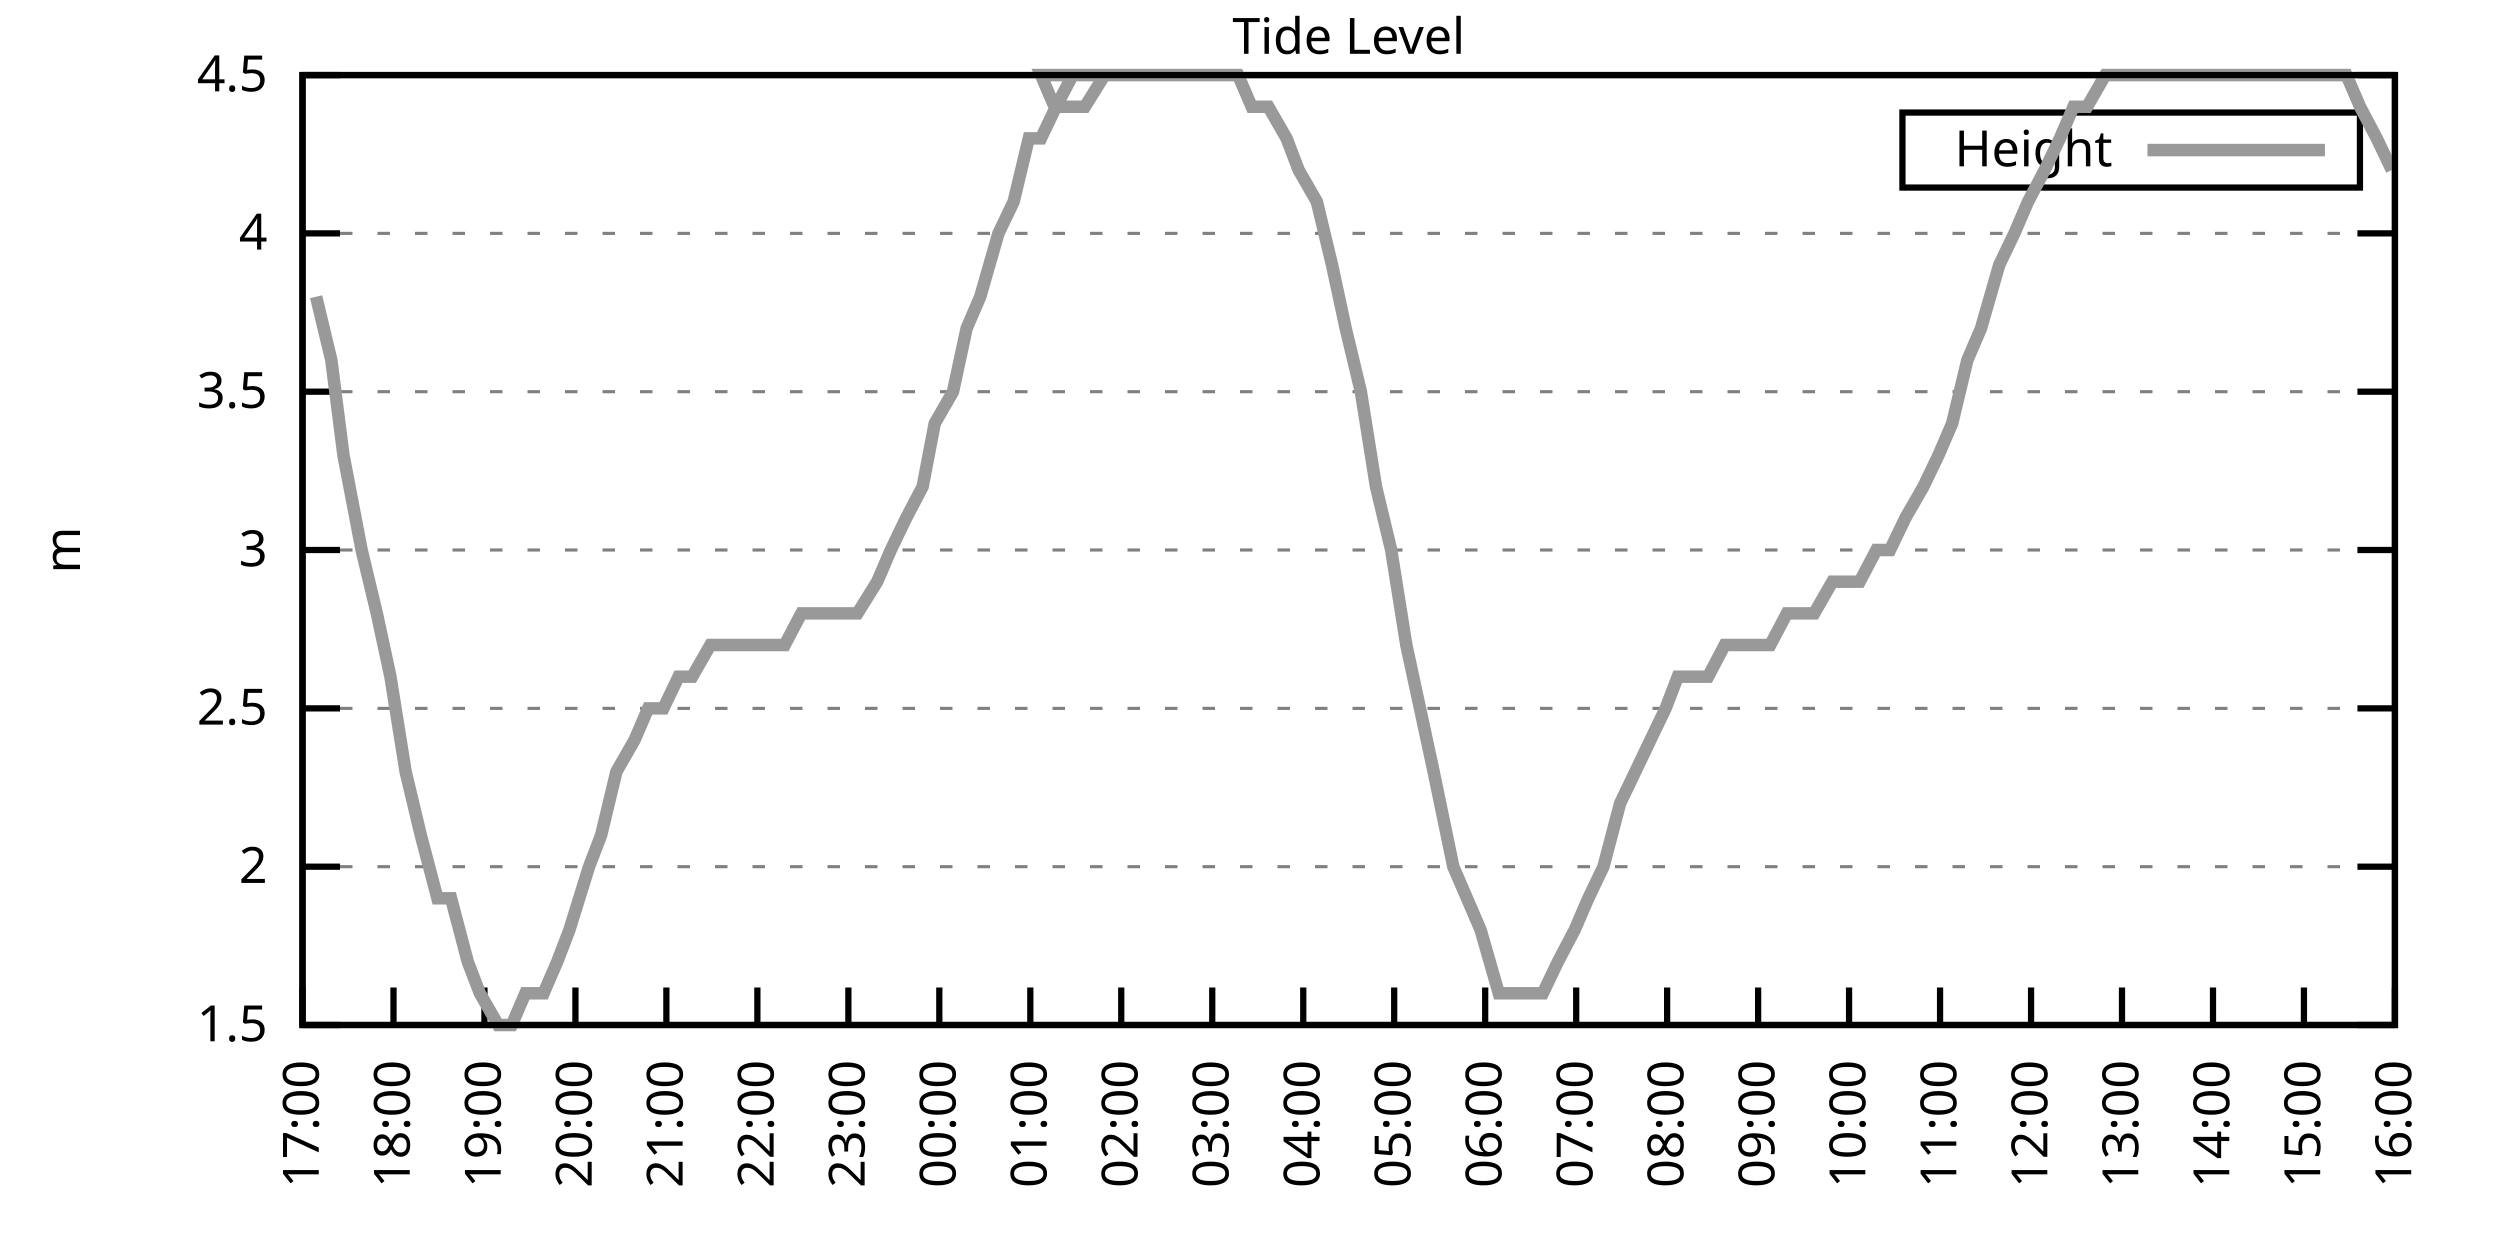
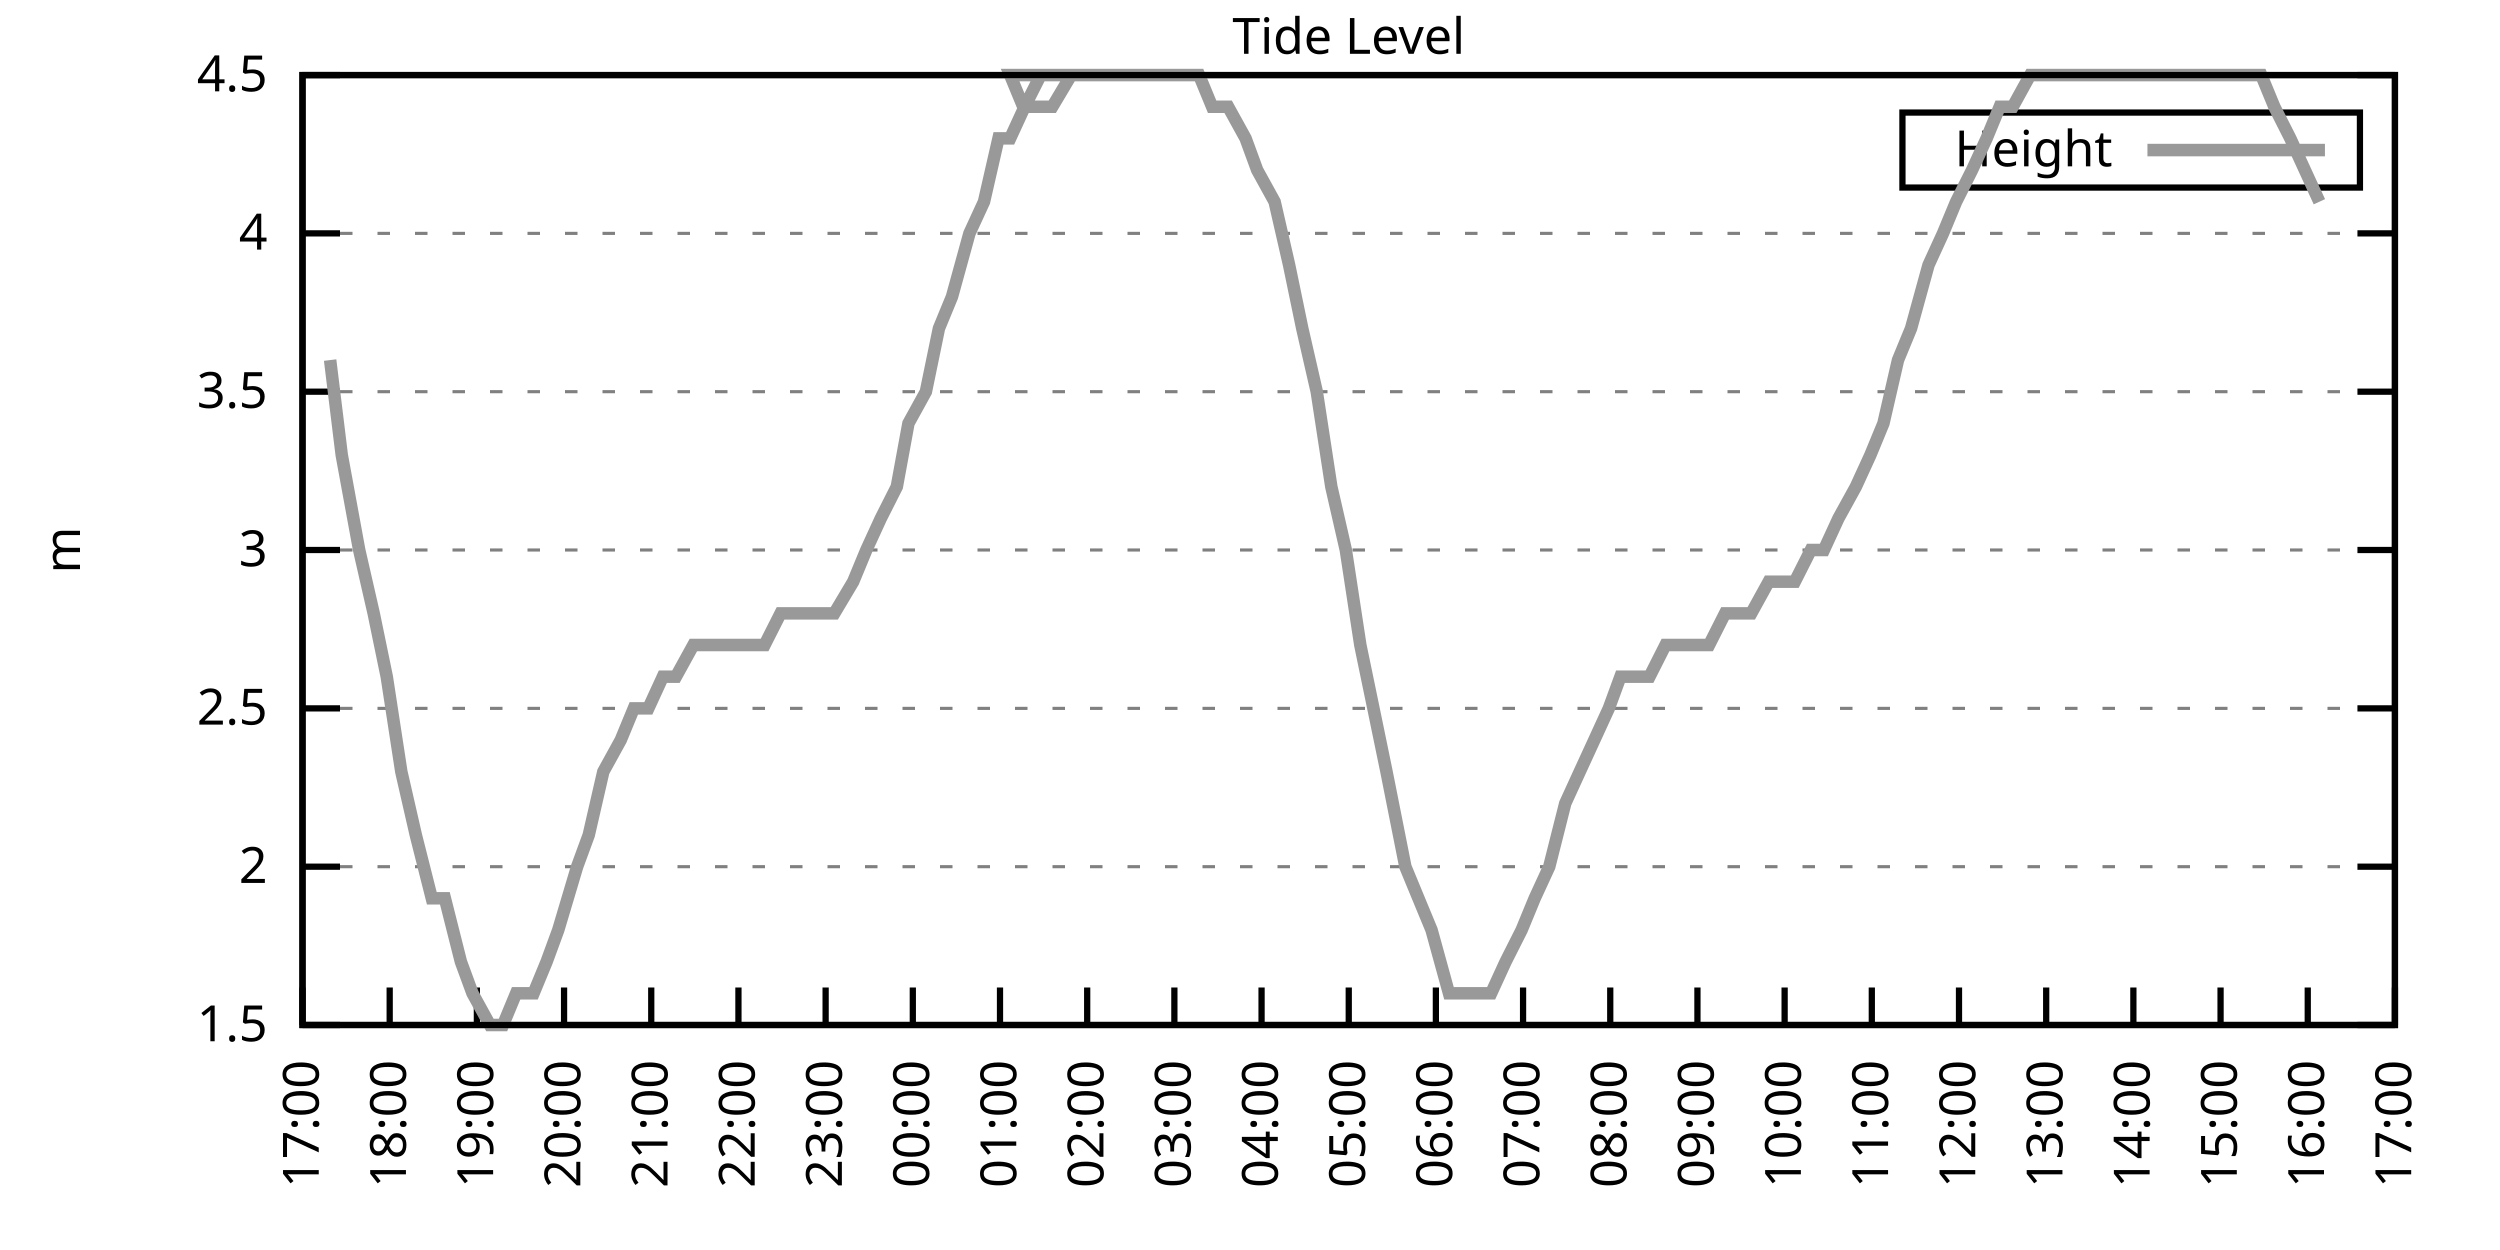
<svg xmlns="http://www.w3.org/2000/svg" xmlns:xlink="http://www.w3.org/1999/xlink" width="400" height="200" viewBox="0 0 400 200">
  <g id="gnuplot_canvas">
    <rect x="0" y="0" width="400" height="200" fill="none" />
    <defs>
      <circle id="gpDot" r="0.5" stroke-width="0.5" stroke="currentColor" />
      <path id="gpPt0" stroke-width="0.333" stroke="currentColor" d="M-1,0 h2 M0,-1 v2" />
      <path id="gpPt1" stroke-width="0.333" stroke="currentColor" d="M-1,-1 L1,1 M1,-1 L-1,1" />
      <path id="gpPt2" stroke-width="0.333" stroke="currentColor" d="M-1,0 L1,0 M0,-1 L0,1 M-1,-1 L1,1 M-1,1 L1,-1" />
      <rect id="gpPt3" stroke-width="0.333" stroke="currentColor" x="-1" y="-1" width="2" height="2" />
      <rect id="gpPt4" stroke-width="0.333" stroke="currentColor" fill="currentColor" x="-1" y="-1" width="2" height="2" />
      <circle id="gpPt5" stroke-width="0.333" stroke="currentColor" cx="0" cy="0" r="1" />
      <use xlink:href="#gpPt5" id="gpPt6" fill="currentColor" stroke="none" />
      <path id="gpPt7" stroke-width="0.333" stroke="currentColor" d="M0,-1.33 L-1.33,0.67 L1.33,0.67 z" />
      <use xlink:href="#gpPt7" id="gpPt8" fill="currentColor" stroke="none" />
      <use xlink:href="#gpPt7" id="gpPt9" stroke="currentColor" transform="rotate(180)" />
      <use xlink:href="#gpPt9" id="gpPt10" fill="currentColor" stroke="none" />
      <use xlink:href="#gpPt3" id="gpPt11" stroke="currentColor" transform="rotate(45)" />
      <use xlink:href="#gpPt11" id="gpPt12" fill="currentColor" stroke="none" />
      <path id="gpPt13" stroke-width="0.333" stroke="currentColor" d="M0,1.330 L1.265,0.411 L0.782,-1.067 L-0.782,-1.076 L-1.265,0.411 z" />
      <use xlink:href="#gpPt13" id="gpPt14" fill="currentColor" stroke="none" />
      <filter id="textbox" filterUnits="objectBoundingBox" x="0" y="0" height="1" width="1">
        <feFlood flood-color="white" flood-opacity="1" result="bgnd" />
        <feComposite in="SourceGraphic" in2="bgnd" operator="atop" />
      </filter>
      <filter id="greybox" filterUnits="objectBoundingBox" x="0" y="0" height="1" width="1">
        <feFlood flood-color="lightgrey" flood-opacity="1" result="grey" />
        <feComposite in="SourceGraphic" in2="grey" operator="atop" />
      </filter>
    </defs>
    <g fill="none" color="white" stroke="currentColor" stroke-width="1.00" stroke-linecap="butt" stroke-linejoin="miter">
</g>
    <g fill="none" color="black" stroke="currentColor" stroke-width="1.00" stroke-linecap="butt" stroke-linejoin="miter">
      <g stroke="none" shape-rendering="crispEdges">
        <polygon fill="rgb(255, 255, 255)" points="48.40,164.00 383.18,164.00 383.18,12.02 48.40,12.02 " />
      </g>
    </g>
    <g fill="none" color="black" stroke="currentColor" stroke-width="1.00" stroke-linecap="butt" stroke-linejoin="miter">
</g>
    <g fill="none" color="black" stroke="black" stroke-width="0.50" stroke-linecap="butt" stroke-linejoin="miter">
</g>
    <g fill="none" color="gray" stroke="currentColor" stroke-width="0.50" stroke-linecap="butt" stroke-linejoin="miter">
      <path stroke="gray" stroke-dasharray="2,4" class="gridline" d="M48.40,164.00 L383.19,164.00  " />
    </g>
    <g fill="none" color="gray" stroke="gray" stroke-width="1.00" stroke-linecap="butt" stroke-linejoin="miter">
</g>
    <g fill="none" color="black" stroke="currentColor" stroke-width="1.00" stroke-linecap="butt" stroke-linejoin="miter">
      <path stroke="black" d="M48.40,164.00 L54.40,164.00 M383.19,164.00 L377.19,164.00  " />
      <g transform="translate(42.80,166.60)" stroke="none" fill="black" font-family="Sans" font-size="8.00" text-anchor="end">
        <text>
          <tspan font-family="Sans"> 1.5</tspan>
        </text>
      </g>
    </g>
    <g fill="none" color="black" stroke="currentColor" stroke-width="1.00" stroke-linecap="butt" stroke-linejoin="miter">
</g>
    <g fill="none" color="black" stroke="black" stroke-width="0.50" stroke-linecap="butt" stroke-linejoin="miter">
</g>
    <g fill="none" color="gray" stroke="currentColor" stroke-width="0.50" stroke-linecap="butt" stroke-linejoin="miter">
      <path stroke="gray" stroke-dasharray="2,4" class="gridline" d="M48.40,138.67 L383.19,138.67  " />
    </g>
    <g fill="none" color="gray" stroke="gray" stroke-width="1.00" stroke-linecap="butt" stroke-linejoin="miter">
</g>
    <g fill="none" color="black" stroke="currentColor" stroke-width="1.00" stroke-linecap="butt" stroke-linejoin="miter">
      <path stroke="black" d="M48.40,138.67 L54.40,138.67 M383.19,138.67 L377.19,138.67  " />
      <g transform="translate(42.80,141.27)" stroke="none" fill="black" font-family="Sans" font-size="8.00" text-anchor="end">
        <text>
          <tspan font-family="Sans"> 2</tspan>
        </text>
      </g>
    </g>
    <g fill="none" color="black" stroke="currentColor" stroke-width="1.00" stroke-linecap="butt" stroke-linejoin="miter">
</g>
    <g fill="none" color="black" stroke="black" stroke-width="0.50" stroke-linecap="butt" stroke-linejoin="miter">
</g>
    <g fill="none" color="gray" stroke="currentColor" stroke-width="0.50" stroke-linecap="butt" stroke-linejoin="miter">
      <path stroke="gray" stroke-dasharray="2,4" class="gridline" d="M48.40,113.34 L383.19,113.34  " />
    </g>
    <g fill="none" color="gray" stroke="gray" stroke-width="1.00" stroke-linecap="butt" stroke-linejoin="miter">
</g>
    <g fill="none" color="black" stroke="currentColor" stroke-width="1.00" stroke-linecap="butt" stroke-linejoin="miter">
      <path stroke="black" d="M48.40,113.34 L54.40,113.34 M383.19,113.34 L377.19,113.34  " />
      <g transform="translate(42.80,115.94)" stroke="none" fill="black" font-family="Sans" font-size="8.00" text-anchor="end">
        <text>
          <tspan font-family="Sans"> 2.5</tspan>
        </text>
      </g>
    </g>
    <g fill="none" color="black" stroke="currentColor" stroke-width="1.00" stroke-linecap="butt" stroke-linejoin="miter">
</g>
    <g fill="none" color="black" stroke="black" stroke-width="0.50" stroke-linecap="butt" stroke-linejoin="miter">
</g>
    <g fill="none" color="gray" stroke="currentColor" stroke-width="0.50" stroke-linecap="butt" stroke-linejoin="miter">
      <path stroke="gray" stroke-dasharray="2,4" class="gridline" d="M48.40,88.00 L383.19,88.00  " />
    </g>
    <g fill="none" color="gray" stroke="gray" stroke-width="1.00" stroke-linecap="butt" stroke-linejoin="miter">
</g>
    <g fill="none" color="black" stroke="currentColor" stroke-width="1.00" stroke-linecap="butt" stroke-linejoin="miter">
      <path stroke="black" d="M48.40,88.00 L54.40,88.00 M383.19,88.00 L377.19,88.00  " />
      <g transform="translate(42.80,90.60)" stroke="none" fill="black" font-family="Sans" font-size="8.00" text-anchor="end">
        <text>
          <tspan font-family="Sans"> 3</tspan>
        </text>
      </g>
    </g>
    <g fill="none" color="black" stroke="currentColor" stroke-width="1.00" stroke-linecap="butt" stroke-linejoin="miter">
</g>
    <g fill="none" color="black" stroke="black" stroke-width="0.50" stroke-linecap="butt" stroke-linejoin="miter">
</g>
    <g fill="none" color="gray" stroke="currentColor" stroke-width="0.50" stroke-linecap="butt" stroke-linejoin="miter">
      <path stroke="gray" stroke-dasharray="2,4" class="gridline" d="M48.40,62.67 L383.19,62.67  " />
    </g>
    <g fill="none" color="gray" stroke="gray" stroke-width="1.00" stroke-linecap="butt" stroke-linejoin="miter">
</g>
    <g fill="none" color="black" stroke="currentColor" stroke-width="1.00" stroke-linecap="butt" stroke-linejoin="miter">
      <path stroke="black" d="M48.40,62.67 L54.40,62.67 M383.19,62.67 L377.19,62.67  " />
      <g transform="translate(42.80,65.27)" stroke="none" fill="black" font-family="Sans" font-size="8.00" text-anchor="end">
        <text>
          <tspan font-family="Sans"> 3.5</tspan>
        </text>
      </g>
    </g>
    <g fill="none" color="black" stroke="currentColor" stroke-width="1.00" stroke-linecap="butt" stroke-linejoin="miter">
</g>
    <g fill="none" color="black" stroke="black" stroke-width="0.50" stroke-linecap="butt" stroke-linejoin="miter">
</g>
    <g fill="none" color="gray" stroke="currentColor" stroke-width="0.50" stroke-linecap="butt" stroke-linejoin="miter">
      <path stroke="gray" stroke-dasharray="2,4" class="gridline" d="M48.40,37.34 L383.19,37.34  " />
    </g>
    <g fill="none" color="gray" stroke="gray" stroke-width="1.00" stroke-linecap="butt" stroke-linejoin="miter">
</g>
    <g fill="none" color="black" stroke="currentColor" stroke-width="1.00" stroke-linecap="butt" stroke-linejoin="miter">
      <path stroke="black" d="M48.40,37.34 L54.40,37.34 M383.19,37.34 L377.19,37.34  " />
      <g transform="translate(42.80,39.94)" stroke="none" fill="black" font-family="Sans" font-size="8.00" text-anchor="end">
        <text>
          <tspan font-family="Sans"> 4</tspan>
        </text>
      </g>
    </g>
    <g fill="none" color="black" stroke="currentColor" stroke-width="1.00" stroke-linecap="butt" stroke-linejoin="miter">
</g>
    <g fill="none" color="black" stroke="black" stroke-width="0.50" stroke-linecap="butt" stroke-linejoin="miter">
</g>
    <g fill="none" color="gray" stroke="currentColor" stroke-width="0.50" stroke-linecap="butt" stroke-linejoin="miter">
      <path stroke="gray" stroke-dasharray="2,4" class="gridline" d="M48.40,12.01 L383.19,12.01  " />
    </g>
    <g fill="none" color="gray" stroke="gray" stroke-width="1.00" stroke-linecap="butt" stroke-linejoin="miter">
</g>
    <g fill="none" color="black" stroke="currentColor" stroke-width="1.00" stroke-linecap="butt" stroke-linejoin="miter">
      <path stroke="black" d="M48.40,12.01 L54.40,12.01 M383.19,12.01 L377.19,12.01  " />
      <g transform="translate(42.80,14.61)" stroke="none" fill="black" font-family="Sans" font-size="8.00" text-anchor="end">
        <text>
          <tspan font-family="Sans"> 4.5</tspan>
        </text>
      </g>
    </g>
    <g fill="none" color="black" stroke="currentColor" stroke-width="1.00" stroke-linecap="butt" stroke-linejoin="miter">
      <path stroke="black" d="M48.40,164.00 L48.40,158.00  " />
      <g transform="translate(51.00,169.60) rotate(270.00)" stroke="none" fill="black" font-family="Sans" font-size="8.00" text-anchor="end">
        <text>
          <tspan font-family="Sans">17:00</tspan>
        </text>
      </g>
    </g>
    <g fill="none" color="black" stroke="currentColor" stroke-width="1.00" stroke-linecap="butt" stroke-linejoin="miter">
-       <path stroke="black" d="M62.96,164.00 L62.96,158.00  " />
-       <g transform="translate(65.56,169.60) rotate(270.00)" stroke="none" fill="black" font-family="Sans" font-size="8.00" text-anchor="end">
+       <path stroke="black" d="M62.35,164.00 L62.35,158.00  " />
+       <g transform="translate(64.95,169.60) rotate(270.00)" stroke="none" fill="black" font-family="Sans" font-size="8.00" text-anchor="end">
        <text>
          <tspan font-family="Sans">18:00</tspan>
        </text>
      </g>
    </g>
    <g fill="none" color="black" stroke="currentColor" stroke-width="1.00" stroke-linecap="butt" stroke-linejoin="miter">
-       <path stroke="black" d="M77.51,164.00 L77.51,158.00  " />
-       <g transform="translate(80.11,169.60) rotate(270.00)" stroke="none" fill="black" font-family="Sans" font-size="8.00" text-anchor="end">
+       <path stroke="black" d="M76.30,164.00 L76.30,158.00  " />
+       <g transform="translate(78.90,169.60) rotate(270.00)" stroke="none" fill="black" font-family="Sans" font-size="8.00" text-anchor="end">
        <text>
          <tspan font-family="Sans">19:00</tspan>
        </text>
      </g>
    </g>
    <g fill="none" color="black" stroke="currentColor" stroke-width="1.00" stroke-linecap="butt" stroke-linejoin="miter">
-       <path stroke="black" d="M92.07,164.00 L92.07,158.00  " />
-       <g transform="translate(94.67,169.60) rotate(270.00)" stroke="none" fill="black" font-family="Sans" font-size="8.00" text-anchor="end">
+       <path stroke="black" d="M90.25,164.00 L90.25,158.00  " />
+       <g transform="translate(92.85,169.60) rotate(270.00)" stroke="none" fill="black" font-family="Sans" font-size="8.00" text-anchor="end">
        <text>
          <tspan font-family="Sans">20:00</tspan>
        </text>
      </g>
    </g>
    <g fill="none" color="black" stroke="currentColor" stroke-width="1.00" stroke-linecap="butt" stroke-linejoin="miter">
-       <path stroke="black" d="M106.62,164.00 L106.62,158.00  " />
-       <g transform="translate(109.22,169.60) rotate(270.00)" stroke="none" fill="black" font-family="Sans" font-size="8.00" text-anchor="end">
+       <path stroke="black" d="M104.20,164.00 L104.20,158.00  " />
+       <g transform="translate(106.80,169.60) rotate(270.00)" stroke="none" fill="black" font-family="Sans" font-size="8.00" text-anchor="end">
        <text>
          <tspan font-family="Sans">21:00</tspan>
        </text>
      </g>
    </g>
    <g fill="none" color="black" stroke="currentColor" stroke-width="1.00" stroke-linecap="butt" stroke-linejoin="miter">
-       <path stroke="black" d="M121.18,164.00 L121.18,158.00  " />
-       <g transform="translate(123.78,169.60) rotate(270.00)" stroke="none" fill="black" font-family="Sans" font-size="8.00" text-anchor="end">
+       <path stroke="black" d="M118.15,164.00 L118.15,158.00  " />
+       <g transform="translate(120.75,169.60) rotate(270.00)" stroke="none" fill="black" font-family="Sans" font-size="8.00" text-anchor="end">
        <text>
          <tspan font-family="Sans">22:00</tspan>
        </text>
      </g>
    </g>
    <g fill="none" color="black" stroke="currentColor" stroke-width="1.00" stroke-linecap="butt" stroke-linejoin="miter">
-       <path stroke="black" d="M135.74,164.00 L135.74,158.00  " />
-       <g transform="translate(138.34,169.60) rotate(270.00)" stroke="none" fill="black" font-family="Sans" font-size="8.00" text-anchor="end">
+       <path stroke="black" d="M132.10,164.00 L132.10,158.00  " />
+       <g transform="translate(134.70,169.60) rotate(270.00)" stroke="none" fill="black" font-family="Sans" font-size="8.00" text-anchor="end">
        <text>
          <tspan font-family="Sans">23:00</tspan>
        </text>
      </g>
    </g>
    <g fill="none" color="black" stroke="currentColor" stroke-width="1.00" stroke-linecap="butt" stroke-linejoin="miter">
-       <path stroke="black" d="M150.29,164.00 L150.29,158.00  " />
-       <g transform="translate(152.89,169.60) rotate(270.00)" stroke="none" fill="black" font-family="Sans" font-size="8.00" text-anchor="end">
+       <path stroke="black" d="M146.05,164.00 L146.05,158.00  " />
+       <g transform="translate(148.65,169.60) rotate(270.00)" stroke="none" fill="black" font-family="Sans" font-size="8.00" text-anchor="end">
        <text>
          <tspan font-family="Sans">00:00</tspan>
        </text>
      </g>
    </g>
    <g fill="none" color="black" stroke="currentColor" stroke-width="1.00" stroke-linecap="butt" stroke-linejoin="miter">
-       <path stroke="black" d="M164.85,164.00 L164.85,158.00  " />
-       <g transform="translate(167.45,169.60) rotate(270.00)" stroke="none" fill="black" font-family="Sans" font-size="8.00" text-anchor="end">
+       <path stroke="black" d="M160.00,164.00 L160.00,158.00  " />
+       <g transform="translate(162.60,169.60) rotate(270.00)" stroke="none" fill="black" font-family="Sans" font-size="8.00" text-anchor="end">
        <text>
          <tspan font-family="Sans">01:00</tspan>
        </text>
      </g>
    </g>
    <g fill="none" color="black" stroke="currentColor" stroke-width="1.00" stroke-linecap="butt" stroke-linejoin="miter">
-       <path stroke="black" d="M179.40,164.00 L179.40,158.00  " />
-       <g transform="translate(182.00,169.60) rotate(270.00)" stroke="none" fill="black" font-family="Sans" font-size="8.00" text-anchor="end">
+       <path stroke="black" d="M173.95,164.00 L173.95,158.00  " />
+       <g transform="translate(176.55,169.60) rotate(270.00)" stroke="none" fill="black" font-family="Sans" font-size="8.00" text-anchor="end">
        <text>
          <tspan font-family="Sans">02:00</tspan>
        </text>
      </g>
    </g>
    <g fill="none" color="black" stroke="currentColor" stroke-width="1.00" stroke-linecap="butt" stroke-linejoin="miter">
-       <path stroke="black" d="M193.96,164.00 L193.96,158.00  " />
-       <g transform="translate(196.56,169.60) rotate(270.00)" stroke="none" fill="black" font-family="Sans" font-size="8.00" text-anchor="end">
+       <path stroke="black" d="M187.90,164.00 L187.90,158.00  " />
+       <g transform="translate(190.50,169.60) rotate(270.00)" stroke="none" fill="black" font-family="Sans" font-size="8.00" text-anchor="end">
        <text>
          <tspan font-family="Sans">03:00</tspan>
        </text>
      </g>
    </g>
    <g fill="none" color="black" stroke="currentColor" stroke-width="1.00" stroke-linecap="butt" stroke-linejoin="miter">
-       <path stroke="black" d="M208.52,164.00 L208.52,158.00  " />
-       <g transform="translate(211.12,169.60) rotate(270.00)" stroke="none" fill="black" font-family="Sans" font-size="8.00" text-anchor="end">
+       <path stroke="black" d="M201.85,164.00 L201.85,158.00  " />
+       <g transform="translate(204.45,169.60) rotate(270.00)" stroke="none" fill="black" font-family="Sans" font-size="8.00" text-anchor="end">
        <text>
          <tspan font-family="Sans">04:00</tspan>
        </text>
      </g>
    </g>
    <g fill="none" color="black" stroke="currentColor" stroke-width="1.00" stroke-linecap="butt" stroke-linejoin="miter">
-       <path stroke="black" d="M223.07,164.00 L223.07,158.00  " />
-       <g transform="translate(225.67,169.60) rotate(270.00)" stroke="none" fill="black" font-family="Sans" font-size="8.00" text-anchor="end">
+       <path stroke="black" d="M215.80,164.00 L215.80,158.00  " />
+       <g transform="translate(218.40,169.60) rotate(270.00)" stroke="none" fill="black" font-family="Sans" font-size="8.00" text-anchor="end">
        <text>
          <tspan font-family="Sans">05:00</tspan>
        </text>
      </g>
    </g>
    <g fill="none" color="black" stroke="currentColor" stroke-width="1.00" stroke-linecap="butt" stroke-linejoin="miter">
-       <path stroke="black" d="M237.63,164.00 L237.63,158.00  " />
-       <g transform="translate(240.23,169.60) rotate(270.00)" stroke="none" fill="black" font-family="Sans" font-size="8.00" text-anchor="end">
+       <path stroke="black" d="M229.74,164.00 L229.74,158.00  " />
+       <g transform="translate(232.34,169.60) rotate(270.00)" stroke="none" fill="black" font-family="Sans" font-size="8.00" text-anchor="end">
        <text>
          <tspan font-family="Sans">06:00</tspan>
        </text>
      </g>
    </g>
    <g fill="none" color="black" stroke="currentColor" stroke-width="1.00" stroke-linecap="butt" stroke-linejoin="miter">
-       <path stroke="black" d="M252.19,164.00 L252.19,158.00  " />
-       <g transform="translate(254.79,169.60) rotate(270.00)" stroke="none" fill="black" font-family="Sans" font-size="8.00" text-anchor="end">
+       <path stroke="black" d="M243.69,164.00 L243.69,158.00  " />
+       <g transform="translate(246.29,169.60) rotate(270.00)" stroke="none" fill="black" font-family="Sans" font-size="8.00" text-anchor="end">
        <text>
          <tspan font-family="Sans">07:00</tspan>
        </text>
      </g>
    </g>
    <g fill="none" color="black" stroke="currentColor" stroke-width="1.00" stroke-linecap="butt" stroke-linejoin="miter">
-       <path stroke="black" d="M266.74,164.00 L266.74,158.00  " />
-       <g transform="translate(269.34,169.60) rotate(270.00)" stroke="none" fill="black" font-family="Sans" font-size="8.00" text-anchor="end">
+       <path stroke="black" d="M257.64,164.00 L257.64,158.00  " />
+       <g transform="translate(260.24,169.60) rotate(270.00)" stroke="none" fill="black" font-family="Sans" font-size="8.00" text-anchor="end">
        <text>
          <tspan font-family="Sans">08:00</tspan>
        </text>
      </g>
    </g>
    <g fill="none" color="black" stroke="currentColor" stroke-width="1.00" stroke-linecap="butt" stroke-linejoin="miter">
-       <path stroke="black" d="M281.30,164.00 L281.30,158.00  " />
-       <g transform="translate(283.90,169.60) rotate(270.00)" stroke="none" fill="black" font-family="Sans" font-size="8.00" text-anchor="end">
+       <path stroke="black" d="M271.59,164.00 L271.59,158.00  " />
+       <g transform="translate(274.19,169.60) rotate(270.00)" stroke="none" fill="black" font-family="Sans" font-size="8.00" text-anchor="end">
        <text>
          <tspan font-family="Sans">09:00</tspan>
        </text>
      </g>
    </g>
    <g fill="none" color="black" stroke="currentColor" stroke-width="1.00" stroke-linecap="butt" stroke-linejoin="miter">
-       <path stroke="black" d="M295.85,164.00 L295.85,158.00  " />
-       <g transform="translate(298.45,169.60) rotate(270.00)" stroke="none" fill="black" font-family="Sans" font-size="8.00" text-anchor="end">
+       <path stroke="black" d="M285.54,164.00 L285.54,158.00  " />
+       <g transform="translate(288.14,169.60) rotate(270.00)" stroke="none" fill="black" font-family="Sans" font-size="8.00" text-anchor="end">
        <text>
          <tspan font-family="Sans">10:00</tspan>
        </text>
      </g>
    </g>
    <g fill="none" color="black" stroke="currentColor" stroke-width="1.00" stroke-linecap="butt" stroke-linejoin="miter">
-       <path stroke="black" d="M310.41,164.00 L310.41,158.00  " />
-       <g transform="translate(313.01,169.60) rotate(270.00)" stroke="none" fill="black" font-family="Sans" font-size="8.00" text-anchor="end">
+       <path stroke="black" d="M299.49,164.00 L299.49,158.00  " />
+       <g transform="translate(302.09,169.60) rotate(270.00)" stroke="none" fill="black" font-family="Sans" font-size="8.00" text-anchor="end">
        <text>
          <tspan font-family="Sans">11:00</tspan>
        </text>
      </g>
    </g>
    <g fill="none" color="black" stroke="currentColor" stroke-width="1.00" stroke-linecap="butt" stroke-linejoin="miter">
-       <path stroke="black" d="M324.97,164.00 L324.97,158.00  " />
-       <g transform="translate(327.57,169.60) rotate(270.00)" stroke="none" fill="black" font-family="Sans" font-size="8.00" text-anchor="end">
+       <path stroke="black" d="M313.44,164.00 L313.44,158.00  " />
+       <g transform="translate(316.04,169.60) rotate(270.00)" stroke="none" fill="black" font-family="Sans" font-size="8.00" text-anchor="end">
        <text>
          <tspan font-family="Sans">12:00</tspan>
        </text>
      </g>
    </g>
    <g fill="none" color="black" stroke="currentColor" stroke-width="1.00" stroke-linecap="butt" stroke-linejoin="miter">
-       <path stroke="black" d="M339.52,164.00 L339.52,158.00  " />
-       <g transform="translate(342.12,169.60) rotate(270.00)" stroke="none" fill="black" font-family="Sans" font-size="8.00" text-anchor="end">
+       <path stroke="black" d="M327.39,164.00 L327.39,158.00  " />
+       <g transform="translate(329.99,169.60) rotate(270.00)" stroke="none" fill="black" font-family="Sans" font-size="8.00" text-anchor="end">
        <text>
          <tspan font-family="Sans">13:00</tspan>
        </text>
      </g>
    </g>
    <g fill="none" color="black" stroke="currentColor" stroke-width="1.00" stroke-linecap="butt" stroke-linejoin="miter">
-       <path stroke="black" d="M354.08,164.00 L354.08,158.00  " />
-       <g transform="translate(356.68,169.60) rotate(270.00)" stroke="none" fill="black" font-family="Sans" font-size="8.00" text-anchor="end">
+       <path stroke="black" d="M341.34,164.00 L341.34,158.00  " />
+       <g transform="translate(343.94,169.60) rotate(270.00)" stroke="none" fill="black" font-family="Sans" font-size="8.00" text-anchor="end">
        <text>
          <tspan font-family="Sans">14:00</tspan>
        </text>
      </g>
    </g>
    <g fill="none" color="black" stroke="currentColor" stroke-width="1.00" stroke-linecap="butt" stroke-linejoin="miter">
-       <path stroke="black" d="M368.63,164.00 L368.63,158.00  " />
-       <g transform="translate(371.23,169.60) rotate(270.00)" stroke="none" fill="black" font-family="Sans" font-size="8.00" text-anchor="end">
+       <path stroke="black" d="M355.29,164.00 L355.29,158.00  " />
+       <g transform="translate(357.89,169.60) rotate(270.00)" stroke="none" fill="black" font-family="Sans" font-size="8.00" text-anchor="end">
        <text>
          <tspan font-family="Sans">15:00</tspan>
+         </text>
+       </g>
+     </g>
+     <g fill="none" color="black" stroke="currentColor" stroke-width="1.00" stroke-linecap="butt" stroke-linejoin="miter">
+       <path stroke="black" d="M369.24,164.00 L369.24,158.00  " />
+       <g transform="translate(371.84,169.60) rotate(270.00)" stroke="none" fill="black" font-family="Sans" font-size="8.00" text-anchor="end">
+         <text>
+           <tspan font-family="Sans">16:00</tspan>
        </text>
      </g>
    </g>
    <g fill="none" color="black" stroke="currentColor" stroke-width="1.00" stroke-linecap="butt" stroke-linejoin="miter">
      <path stroke="black" d="M383.19,164.00 L383.19,158.00  " />
      <g transform="translate(385.79,169.60) rotate(270.00)" stroke="none" fill="black" font-family="Sans" font-size="8.00" text-anchor="end">
        <text>
-           <tspan font-family="Sans">16:00</tspan>
+           <tspan font-family="Sans">17:00</tspan>
        </text>
      </g>
    </g>
    <g fill="none" color="black" stroke="currentColor" stroke-width="1.00" stroke-linecap="butt" stroke-linejoin="miter">
</g>
    <g fill="none" color="black" stroke="currentColor" stroke-width="1.00" stroke-linecap="butt" stroke-linejoin="miter">
      <path stroke="black" d="M48.40,12.01 L48.40,164.00 L383.19,164.00 L383.19,12.01 L48.40,12.01 Z  " />
    </g>
    <g fill="none" color="black" stroke="currentColor" stroke-width="1.00" stroke-linecap="butt" stroke-linejoin="miter">
</g>
    <g fill="none" color="black" stroke="currentColor" stroke-width="1.00" stroke-linecap="butt" stroke-linejoin="miter">
      <path stroke="black" d="M304.39,30.01 L304.39,18.01 L377.59,18.01 L377.59,30.01 L304.39,30.01 Z  " />
    </g>
    <g id="Tide_level_plot_1">
      <g fill="none" color="white" stroke="black" stroke-width="2.00" stroke-linecap="butt" stroke-linejoin="miter">
</g>
      <g fill="none" color="black" stroke="currentColor" stroke-width="2.00" stroke-linecap="butt" stroke-linejoin="miter">
        <g transform="translate(337.99,26.61)" stroke="none" fill="black" font-family="Sans" font-size="8.00" text-anchor="end">
          <text>
            <tspan font-family="Sans">Height</tspan>
          </text>
        </g>
      </g>
      <g fill="none" color="black" stroke="currentColor" stroke-width="2.00" stroke-linecap="butt" stroke-linejoin="miter">
-         <path stroke="rgb(153, 153, 153)" d="M343.59,24.01 L371.99,24.01 M50.58,47.47 L53.01,57.61 L54.95,72.81 L57.86,88.00 L60.29,98.14 L62.47,108.27   L64.90,123.47 L67.32,133.60 L69.99,143.73 L72.17,143.73 L74.84,153.87 L76.78,158.93 L79.70,164.00 L81.88,164.00   L84.06,158.93 L86.97,158.93 L89.16,153.87 L91.10,148.80 L94.25,138.67 L96.19,133.60 L98.62,123.47 L101.53,118.40   L103.71,113.34 L106.14,113.34 L108.57,108.27 L110.75,108.27 L113.66,103.20 L116.09,103.20 L118.27,103.20 L120.94,103.20   L123.36,103.20 L125.55,103.20 L128.22,98.14 L130.40,98.14 L132.83,98.14 L135.01,98.14 L137.19,98.14 L140.35,93.07   L142.53,88.00 L144.96,82.94 L147.62,77.87 L149.56,67.74 L152.48,62.67 L154.66,52.54 L156.84,47.47 L159.75,37.34   L162.18,32.28 L164.61,22.14 L166.55,22.14 L168.97,17.08 L171.64,12.01 L174.31,12.01 L176.74,12.01 L179.16,12.01   L166.55,12.01 L168.73,17.08 L171.88,17.08 L173.58,17.08 L176.74,12.01 L179.16,12.01 L180.86,12.01 L183.53,12.01   L186.20,12.01 L188.87,12.01 L191.29,12.01 L193.48,12.01 L196.14,12.01 L198.09,12.01 L200.27,17.08 L202.94,17.08   L205.85,22.14 L207.79,27.21 L210.70,32.28 L213.13,42.41 L215.31,52.54 L217.74,62.67 L220.16,77.87 L222.59,88.00   L225.01,103.20 L227.20,113.34 L229.38,123.47 L232.53,138.67 L234.72,143.73 L236.90,148.80 L239.81,158.93 L242.24,158.93   L244.18,158.93 L246.85,158.93 L249.27,153.87 L251.94,148.80 L254.13,143.73 L256.55,138.67 L259.22,128.54 L261.65,123.47   L264.07,118.40 L266.50,113.34 L268.44,108.27 L271.11,108.27 L273.29,108.27 L275.96,103.20 L278.14,103.20 L280.81,103.20   L283.24,103.20 L285.91,98.14 L288.09,98.14 L290.27,98.14 L293.18,93.07 L295.37,93.07 L297.55,93.07 L300.22,88.00   L302.40,88.00 L304.83,82.94 L307.74,77.87 L310.17,72.81 L312.35,67.74 L314.78,57.61 L316.96,52.54 L319.87,42.41   L322.30,37.34 L324.48,32.28 L327.15,27.21 L329.58,22.14 L331.76,17.08 L333.94,17.08 L336.85,12.01 L338.79,12.01   L341.22,12.01 L343.65,12.01 L346.07,12.01 L348.98,12.01 L351.41,12.01 L353.84,12.01 L356.26,12.01 L358.69,12.01   L361.11,12.01 L363.30,12.01 L365.48,12.01 L367.91,12.01 L370.57,12.01 L373.24,12.01 L375.43,12.01 L377.61,17.08   L380.28,22.14 L382.70,27.21  " />
+         <path stroke="rgb(153, 153, 153)" d="M343.59,24.01 L371.99,24.01 M52.82,57.61 L54.68,72.81 L57.47,88.00 L59.79,98.14 L61.88,108.27 L64.21,123.47   L66.53,133.60 L69.09,143.73 L71.18,143.73 L73.74,153.87 L75.60,158.93 L78.39,164.00 L80.48,164.00 L82.58,158.93   L85.37,158.93 L87.46,153.87 L89.32,148.80 L92.34,138.67 L94.20,133.60 L96.53,123.47 L99.32,118.40 L101.41,113.34   L103.73,113.34 L106.06,108.27 L108.15,108.27 L110.94,103.20 L113.27,103.20 L115.36,103.20 L117.92,103.20 L120.24,103.20   L122.33,103.20 L124.89,98.14 L126.98,98.14 L129.31,98.14 L131.40,98.14 L133.49,98.14 L136.51,93.07 L138.61,88.00   L140.93,82.94 L143.49,77.87 L145.35,67.74 L148.14,62.67 L150.23,52.54 L152.32,47.47 L155.11,37.34 L157.44,32.28   L159.76,22.14 L161.62,22.14 L163.95,17.08 L166.51,12.01 L169.06,12.01 L171.39,12.01 L173.71,12.01 L161.62,12.01   L163.72,17.08 L166.74,17.08 L168.37,17.08 L171.39,12.01 L173.71,12.01 L175.34,12.01 L177.90,12.01 L180.46,12.01   L183.01,12.01 L185.34,12.01 L187.43,12.01 L189.99,12.01 L191.85,12.01 L193.94,17.08 L196.50,17.08 L199.29,22.14   L201.15,27.21 L203.94,32.28 L206.26,42.41 L208.36,52.54 L210.68,62.67 L213.01,77.87 L215.33,88.00 L217.65,103.20   L219.75,113.34 L221.84,123.47 L224.86,138.67 L226.95,143.73 L229.05,148.80 L231.84,158.93 L234.16,158.93 L236.02,158.93   L238.58,158.93 L240.90,153.87 L243.46,148.80 L245.55,143.73 L247.88,138.67 L250.44,128.54 L252.76,123.47 L255.09,118.40   L257.41,113.34 L259.27,108.27 L261.83,108.27 L263.92,108.27 L266.48,103.20 L268.57,103.20 L271.13,103.20 L273.45,103.20   L276.01,98.14 L278.10,98.14 L280.20,98.14 L282.99,93.07 L285.08,93.07 L287.17,93.07 L289.73,88.00 L291.82,88.00   L294.15,82.94 L296.94,77.87 L299.26,72.81 L301.35,67.74 L303.68,57.61 L305.77,52.54 L308.56,42.41 L310.88,37.34   L312.98,32.28 L315.53,27.21 L317.86,22.14 L319.95,17.08 L322.04,17.08 L324.83,12.01 L326.69,12.01 L329.02,12.01   L331.34,12.01 L333.67,12.01 L336.46,12.01 L338.78,12.01 L341.11,12.01 L343.43,12.01 L345.76,12.01 L348.08,12.01   L350.18,12.01 L352.27,12.01 L354.59,12.01 L357.15,12.01 L359.71,12.01 L361.80,12.01 L363.89,17.08 L366.45,22.14   L368.78,27.21 L371.10,32.28  " />
      </g>
    </g>
    <g fill="none" color="black" stroke="currentColor" stroke-width="2.00" stroke-linecap="butt" stroke-linejoin="miter">
</g>
    <g fill="none" color="black" stroke="black" stroke-width="1.00" stroke-linecap="butt" stroke-linejoin="miter">
</g>
    <g fill="none" color="black" stroke="currentColor" stroke-width="1.00" stroke-linecap="butt" stroke-linejoin="miter">
      <path stroke="black" d="M48.40,12.01 L48.40,164.00 L383.19,164.00 L383.19,12.01 L48.40,12.01 Z  " />
      <g transform="translate(12.80,88.01) rotate(270.00)" stroke="none" fill="black" font-family="Sans" font-size="8.00" text-anchor="middle">
        <text>
          <tspan font-family="Sans">m</tspan>
        </text>
      </g>
    </g>
    <g fill="none" color="black" stroke="currentColor" stroke-width="1.00" stroke-linecap="butt" stroke-linejoin="miter">
</g>
    <g fill="none" color="black" stroke="currentColor" stroke-width="1.00" stroke-linecap="butt" stroke-linejoin="miter">
      <g transform="translate(215.79,8.61)" stroke="none" fill="black" font-family="Sans" font-size="8.00" text-anchor="middle">
        <text>
          <tspan font-family="Sans">Tide Level</tspan>
        </text>
      </g>
    </g>
    <g fill="none" color="black" stroke="currentColor" stroke-width="1.00" stroke-linecap="butt" stroke-linejoin="miter">
</g>
  </g>
</svg>
